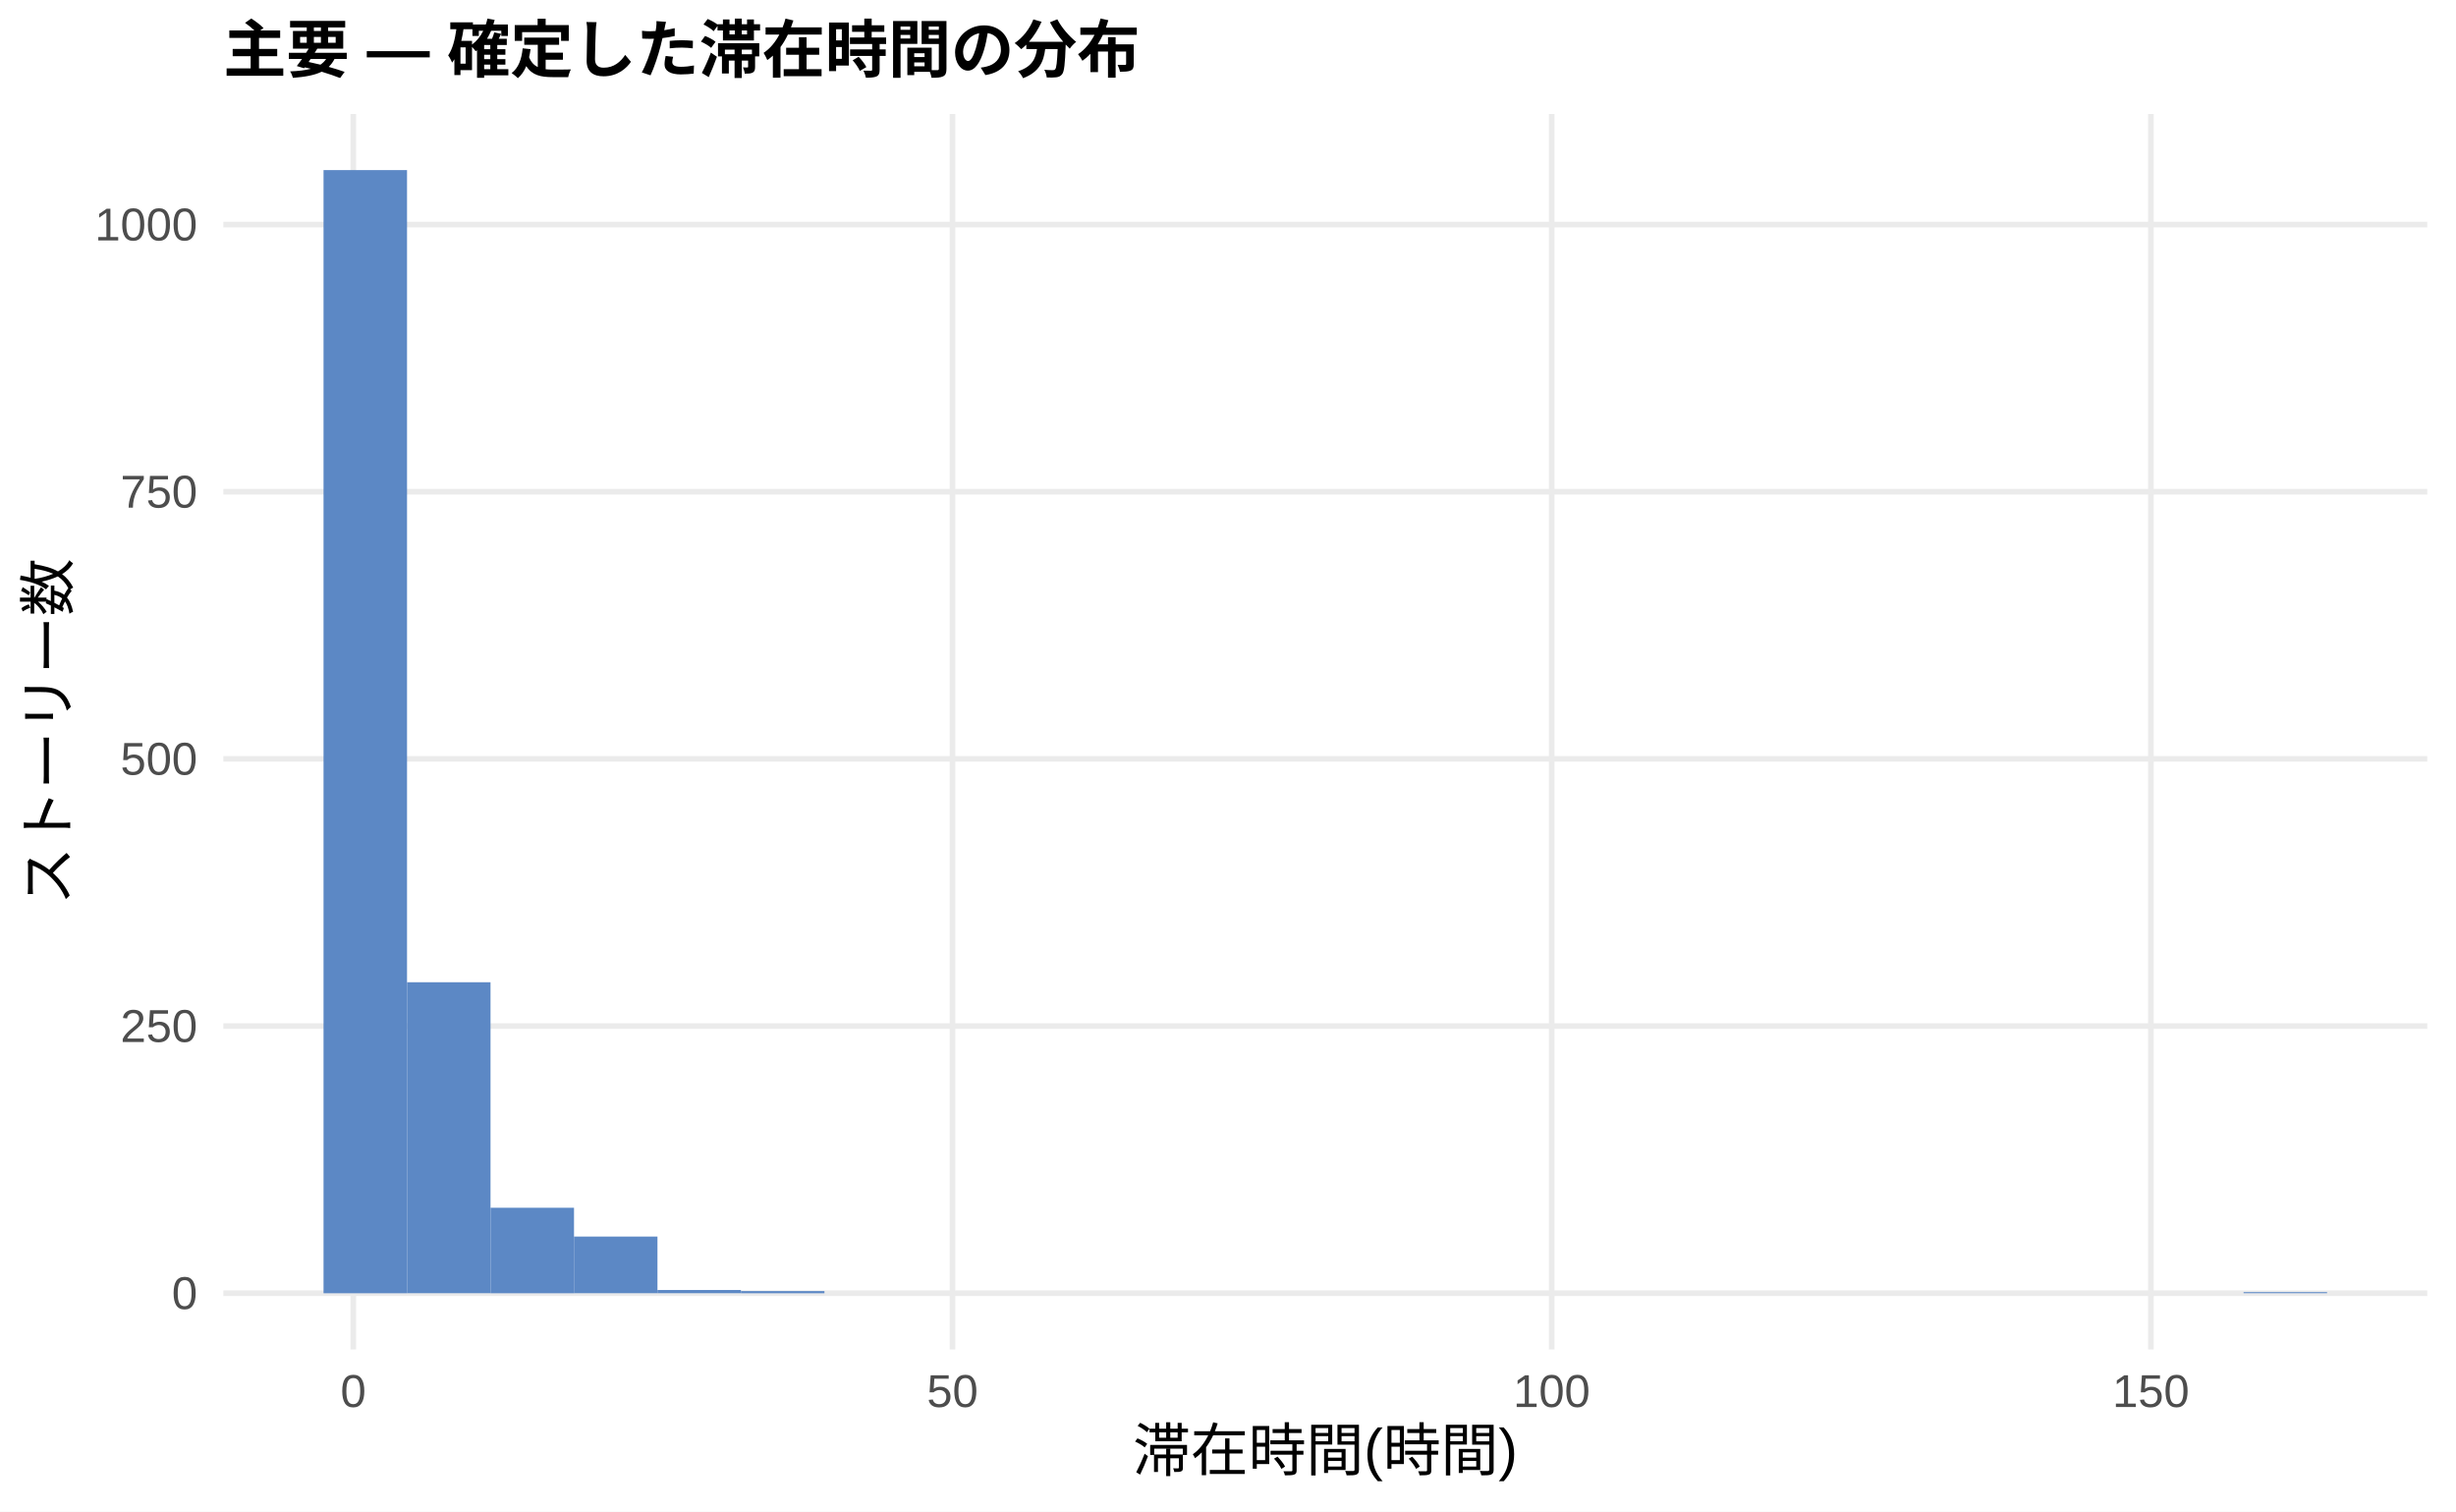
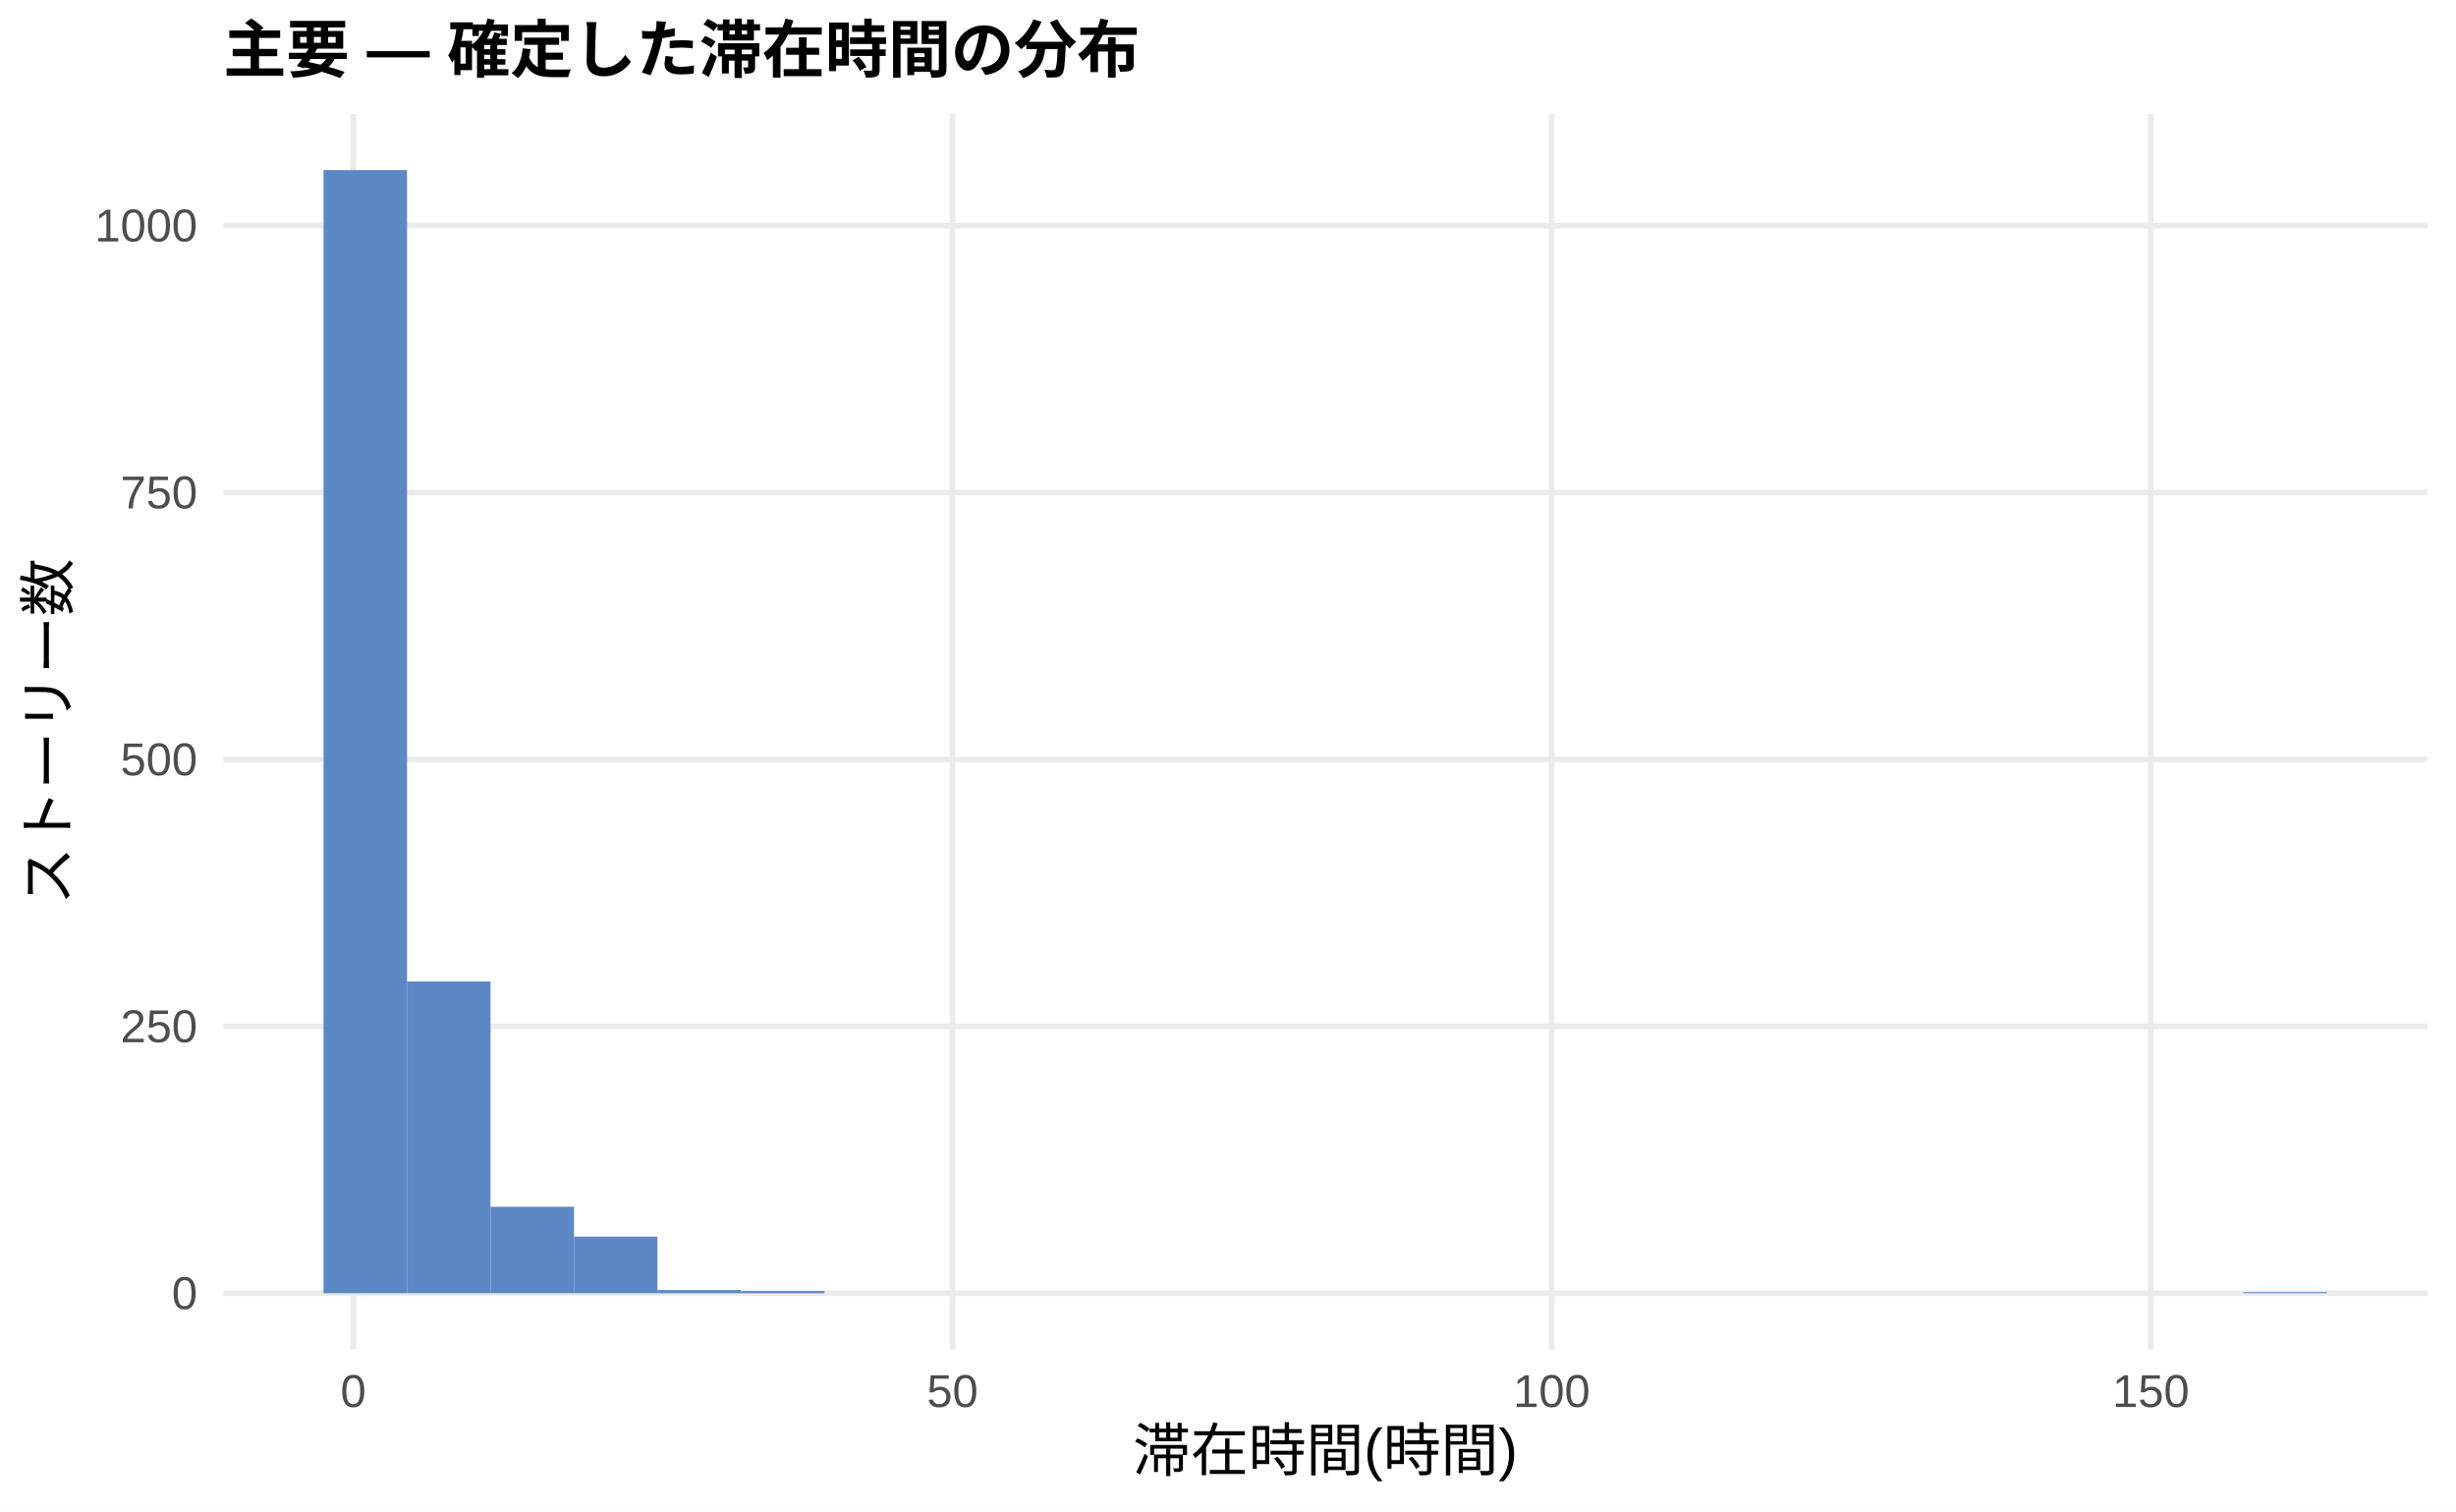
<svg xmlns="http://www.w3.org/2000/svg" width="468.00pt" height="288.00pt" viewBox="0 0 468.00 288.00">
  <g class="svglite">
    <defs>
      <style type="text/css">
    .svglite line, .svglite polyline, .svglite polygon, .svglite path, .svglite rect, .svglite circle {
      fill: none;
      stroke: #000000;
      stroke-linecap: round;
      stroke-linejoin: round;
      stroke-miterlimit: 10.00;
    }
    .svglite text {
      white-space: pre;
    }
    .svglite g.glyphgroup path {
      fill: inherit;
      stroke: none;
    }
  </style>
    </defs>
    <rect width="100%" height="100%" style="stroke: none; fill: #FFFFFF;" />
    <defs>
      <clipPath id="cpMC4wMHw0NjguMDB8MC4wMHwyODguMDA=">
        <rect x="0.00" y="0.00" width="468.00" height="288.00" />
      </clipPath>
    </defs>
    <g clip-path="url(#cpMC4wMHw0NjguMDB8MC4wMHwyODguMDA=)">
      <rect x="0.00" y="0.00" width="468.00" height="288.00" style="stroke-width: 1.07; stroke: none; fill: #FFFFFF;" />
    </g>
    <defs>
      <clipPath id="cpNDIuNTZ8NDYyLjUyfDIxLjcxfDI1Ny4xMg==">
        <rect x="42.56" y="21.71" width="419.96" height="235.41" />
      </clipPath>
    </defs>
    <g clip-path="url(#cpNDIuNTZ8NDYyLjUyfDIxLjcxfDI1Ny4xMg==)">
      <polyline points="42.56,246.42 462.52,246.42 " style="stroke-width: 1.07; stroke: #EBEBEB; stroke-linecap: butt;" />
-       <polyline points="42.56,195.51 462.52,195.51 " style="stroke-width: 1.07; stroke: #EBEBEB; stroke-linecap: butt;" />
-       <polyline points="42.56,144.60 462.52,144.60 " style="stroke-width: 1.07; stroke: #EBEBEB; stroke-linecap: butt;" />
-       <polyline points="42.56,93.70 462.52,93.70 " style="stroke-width: 1.07; stroke: #EBEBEB; stroke-linecap: butt;" />
-       <polyline points="42.56,42.79 462.52,42.79 " style="stroke-width: 1.07; stroke: #EBEBEB; stroke-linecap: butt;" />
+       <polyline points="42.56,195.56 462.52,195.56 " style="stroke-width: 1.07; stroke: #EBEBEB; stroke-linecap: butt;" />
+       <polyline points="42.56,144.70 462.52,144.70 " style="stroke-width: 1.07; stroke: #EBEBEB; stroke-linecap: butt;" />
+       <polyline points="42.56,93.84 462.52,93.84 " style="stroke-width: 1.07; stroke: #EBEBEB; stroke-linecap: butt;" />
+       <polyline points="42.56,42.99 462.52,42.99 " style="stroke-width: 1.07; stroke: #EBEBEB; stroke-linecap: butt;" />
      <polyline points="67.32,257.12 67.32,21.71 " style="stroke-width: 1.07; stroke: #EBEBEB; stroke-linecap: butt;" />
      <polyline points="181.50,257.12 181.50,21.71 " style="stroke-width: 1.07; stroke: #EBEBEB; stroke-linecap: butt;" />
      <polyline points="295.68,257.12 295.68,21.71 " style="stroke-width: 1.07; stroke: #EBEBEB; stroke-linecap: butt;" />
      <polyline points="409.86,257.12 409.86,21.71 " style="stroke-width: 1.07; stroke: #EBEBEB; stroke-linecap: butt;" />
      <rect x="61.65" y="32.41" width="15.91" height="214.01" style="stroke-width: 1.07; stroke: none; stroke-linecap: butt; stroke-linejoin: miter; fill: #5C88C5;" />
-       <rect x="77.56" y="187.16" width="15.91" height="59.25" style="stroke-width: 1.07; stroke: none; stroke-linecap: butt; stroke-linejoin: miter; fill: #5C88C5;" />
-       <rect x="93.47" y="230.13" width="15.91" height="16.29" style="stroke-width: 1.07; stroke: none; stroke-linecap: butt; stroke-linejoin: miter; fill: #5C88C5;" />
-       <rect x="109.37" y="235.62" width="15.91" height="10.79" style="stroke-width: 1.07; stroke: none; stroke-linecap: butt; stroke-linejoin: miter; fill: #5C88C5;" />
-       <rect x="125.28" y="245.80" width="15.91" height="0.61" style="stroke-width: 1.07; stroke: none; stroke-linecap: butt; stroke-linejoin: miter; fill: #5C88C5;" />
+       <rect x="77.56" y="187.01" width="15.91" height="59.40" style="stroke-width: 1.07; stroke: none; stroke-linecap: butt; stroke-linejoin: miter; fill: #5C88C5;" />
+       <rect x="93.47" y="229.94" width="15.91" height="16.48" style="stroke-width: 1.07; stroke: none; stroke-linecap: butt; stroke-linejoin: miter; fill: #5C88C5;" />
+       <rect x="109.37" y="235.63" width="15.91" height="10.78" style="stroke-width: 1.07; stroke: none; stroke-linecap: butt; stroke-linejoin: miter; fill: #5C88C5;" />
+       <rect x="125.28" y="245.81" width="15.91" height="0.61" style="stroke-width: 1.07; stroke: none; stroke-linecap: butt; stroke-linejoin: miter; fill: #5C88C5;" />
      <rect x="141.19" y="246.01" width="15.91" height="0.41" style="stroke-width: 1.07; stroke: none; stroke-linecap: butt; stroke-linejoin: miter; fill: #5C88C5;" />
      <rect x="157.10" y="246.42" width="15.91" height="0.00" style="stroke-width: 1.07; stroke: none; stroke-linecap: butt; stroke-linejoin: miter; fill: #5C88C5;" />
      <rect x="173.00" y="246.42" width="15.91" height="0.00" style="stroke-width: 1.07; stroke: none; stroke-linecap: butt; stroke-linejoin: miter; fill: #5C88C5;" />
      <rect x="188.91" y="246.42" width="15.91" height="0.00" style="stroke-width: 1.07; stroke: none; stroke-linecap: butt; stroke-linejoin: miter; fill: #5C88C5;" />
      <rect x="204.82" y="246.42" width="15.91" height="0.00" style="stroke-width: 1.07; stroke: none; stroke-linecap: butt; stroke-linejoin: miter; fill: #5C88C5;" />
      <rect x="220.73" y="246.42" width="15.91" height="0.00" style="stroke-width: 1.07; stroke: none; stroke-linecap: butt; stroke-linejoin: miter; fill: #5C88C5;" />
      <rect x="236.63" y="246.42" width="15.91" height="0.00" style="stroke-width: 1.07; stroke: none; stroke-linecap: butt; stroke-linejoin: miter; fill: #5C88C5;" />
      <rect x="252.54" y="246.42" width="15.91" height="0.00" style="stroke-width: 1.07; stroke: none; stroke-linecap: butt; stroke-linejoin: miter; fill: #5C88C5;" />
      <rect x="268.45" y="246.42" width="15.91" height="0.00" style="stroke-width: 1.07; stroke: none; stroke-linecap: butt; stroke-linejoin: miter; fill: #5C88C5;" />
      <rect x="284.36" y="246.42" width="15.91" height="0.00" style="stroke-width: 1.07; stroke: none; stroke-linecap: butt; stroke-linejoin: miter; fill: #5C88C5;" />
      <rect x="300.26" y="246.42" width="15.91" height="0.00" style="stroke-width: 1.07; stroke: none; stroke-linecap: butt; stroke-linejoin: miter; fill: #5C88C5;" />
      <rect x="316.17" y="246.42" width="15.91" height="0.00" style="stroke-width: 1.07; stroke: none; stroke-linecap: butt; stroke-linejoin: miter; fill: #5C88C5;" />
      <rect x="332.08" y="246.42" width="15.91" height="0.00" style="stroke-width: 1.07; stroke: none; stroke-linecap: butt; stroke-linejoin: miter; fill: #5C88C5;" />
      <rect x="347.99" y="246.42" width="15.91" height="0.00" style="stroke-width: 1.07; stroke: none; stroke-linecap: butt; stroke-linejoin: miter; fill: #5C88C5;" />
      <rect x="363.89" y="246.42" width="15.91" height="0.00" style="stroke-width: 1.07; stroke: none; stroke-linecap: butt; stroke-linejoin: miter; fill: #5C88C5;" />
      <rect x="379.80" y="246.42" width="15.91" height="0.00" style="stroke-width: 1.07; stroke: none; stroke-linecap: butt; stroke-linejoin: miter; fill: #5C88C5;" />
      <rect x="395.71" y="246.42" width="15.91" height="0.00" style="stroke-width: 1.07; stroke: none; stroke-linecap: butt; stroke-linejoin: miter; fill: #5C88C5;" />
      <rect x="411.62" y="246.42" width="15.91" height="0.00" style="stroke-width: 1.07; stroke: none; stroke-linecap: butt; stroke-linejoin: miter; fill: #5C88C5;" />
      <rect x="427.52" y="246.21" width="15.91" height="0.20" style="stroke-width: 1.07; stroke: none; stroke-linecap: butt; stroke-linejoin: miter; fill: #5C88C5;" />
    </g>
    <g clip-path="url(#cpMC4wMHw0NjguMDB8MC4wMHwyODguMDA=)">
      <text x="37.63" y="249.44" text-anchor="end" style="font-size: 8.80px;fill: #4D4D4D; font-family: &quot;Liberation Sans&quot;;" textLength="4.89px" lengthAdjust="spacingAndGlyphs">0</text>
-       <text x="37.63" y="198.54" text-anchor="end" style="font-size: 8.80px;fill: #4D4D4D; font-family: &quot;Liberation Sans&quot;;" textLength="14.67px" lengthAdjust="spacingAndGlyphs">250</text>
-       <text x="37.63" y="147.63" text-anchor="end" style="font-size: 8.80px;fill: #4D4D4D; font-family: &quot;Liberation Sans&quot;;" textLength="14.67px" lengthAdjust="spacingAndGlyphs">500</text>
-       <text x="37.63" y="96.73" text-anchor="end" style="font-size: 8.80px;fill: #4D4D4D; font-family: &quot;Liberation Sans&quot;;" textLength="14.67px" lengthAdjust="spacingAndGlyphs">750</text>
-       <text x="37.63" y="45.82" text-anchor="end" style="font-size: 8.80px;fill: #4D4D4D; font-family: &quot;Liberation Sans&quot;;" textLength="19.56px" lengthAdjust="spacingAndGlyphs">1000</text>
+       <text x="37.63" y="198.59" text-anchor="end" style="font-size: 8.80px;fill: #4D4D4D; font-family: &quot;Liberation Sans&quot;;" textLength="14.67px" lengthAdjust="spacingAndGlyphs">250</text>
+       <text x="37.63" y="147.73" text-anchor="end" style="font-size: 8.80px;fill: #4D4D4D; font-family: &quot;Liberation Sans&quot;;" textLength="14.67px" lengthAdjust="spacingAndGlyphs">500</text>
+       <text x="37.63" y="96.87" text-anchor="end" style="font-size: 8.80px;fill: #4D4D4D; font-family: &quot;Liberation Sans&quot;;" textLength="14.67px" lengthAdjust="spacingAndGlyphs">750</text>
+       <text x="37.63" y="46.01" text-anchor="end" style="font-size: 8.80px;fill: #4D4D4D; font-family: &quot;Liberation Sans&quot;;" textLength="19.56px" lengthAdjust="spacingAndGlyphs">1000</text>
      <text x="67.32" y="268.10" text-anchor="middle" style="font-size: 8.80px;fill: #4D4D4D; font-family: &quot;Liberation Sans&quot;;" textLength="4.89px" lengthAdjust="spacingAndGlyphs">0</text>
      <text x="181.50" y="268.10" text-anchor="middle" style="font-size: 8.80px;fill: #4D4D4D; font-family: &quot;Liberation Sans&quot;;" textLength="9.78px" lengthAdjust="spacingAndGlyphs">50</text>
      <text x="295.68" y="268.10" text-anchor="middle" style="font-size: 8.80px;fill: #4D4D4D; font-family: &quot;Liberation Sans&quot;;" textLength="14.67px" lengthAdjust="spacingAndGlyphs">100</text>
      <text x="409.86" y="268.10" text-anchor="middle" style="font-size: 8.80px;fill: #4D4D4D; font-family: &quot;Liberation Sans&quot;;" textLength="14.67px" lengthAdjust="spacingAndGlyphs">150</text>
      <text x="252.54" y="280.24" text-anchor="middle" style="font-size: 11.00px; font-family: &quot;Liberation Sans&quot;;" textLength="73.31px" lengthAdjust="spacingAndGlyphs">滞在時間(時間)</text>
      <text transform="translate(13.05,139.41) rotate(-90)" text-anchor="middle" style="font-size: 11.00px; font-family: &quot;Liberation Sans&quot;;" textLength="66.00px" lengthAdjust="spacingAndGlyphs">ストーリー数</text>
      <text x="42.56" y="13.74" style="font-size: 12.00px; font-weight: bold; font-family: &quot;Liberation Sans&quot;;" textLength="174.66px" lengthAdjust="spacingAndGlyphs">主要 — 確定した滞在時間の分布</text>
    </g>
  </g>
</svg>
